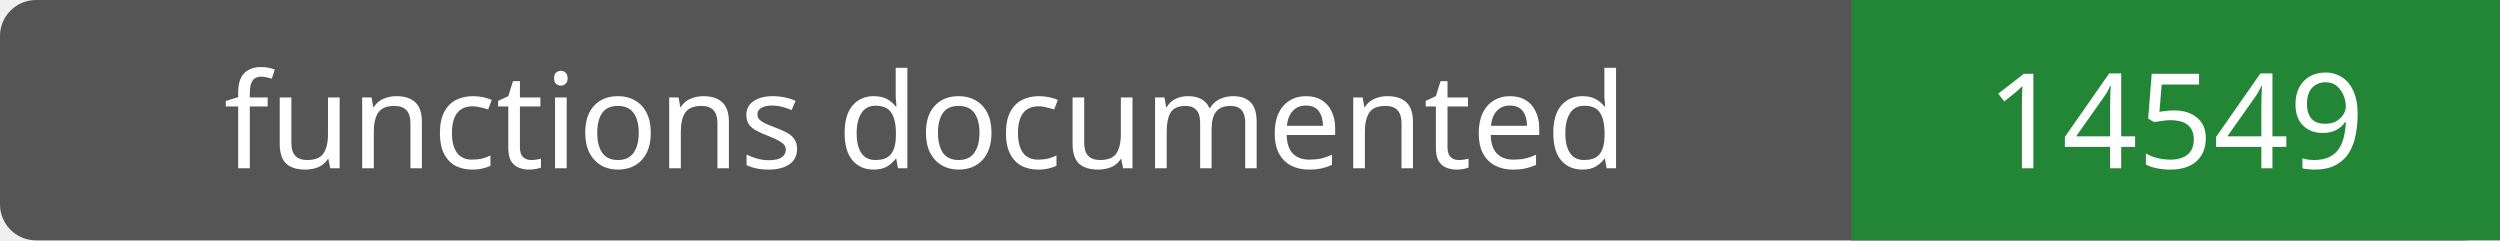
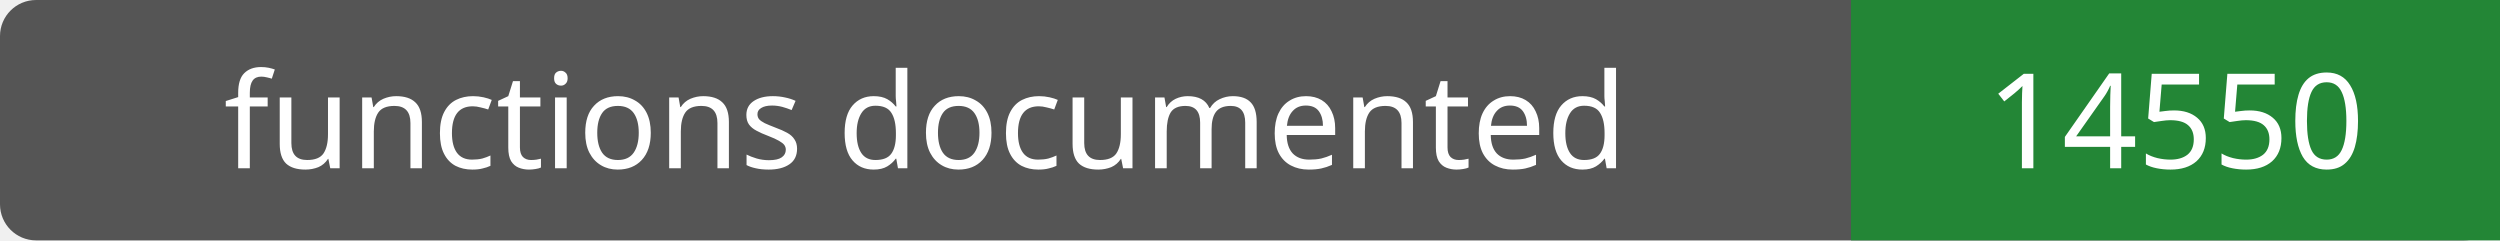
- <svg xmlns="http://www.w3.org/2000/svg" width="208" height="20" role="img" aria-label="functions documented: 14549">
+ <svg xmlns="http://www.w3.org/2000/svg" width="208" height="20" role="img" aria-label="functions documented: 14550">
  <rect width="208" height="20" rx="3" fill="#555" />
  <path fill="#238636" d="M154 0h54v20H154z" />
  <g fill="#fff" text-anchor="middle" font-family="Verdana,sans-serif" font-size="11">
    <text x="77.0" y="14">functions documented</text>
-     <text x="181.0" y="14">14549</text>
+     <text x="181.0" y="14">14550</text>
  </g>
</svg>
